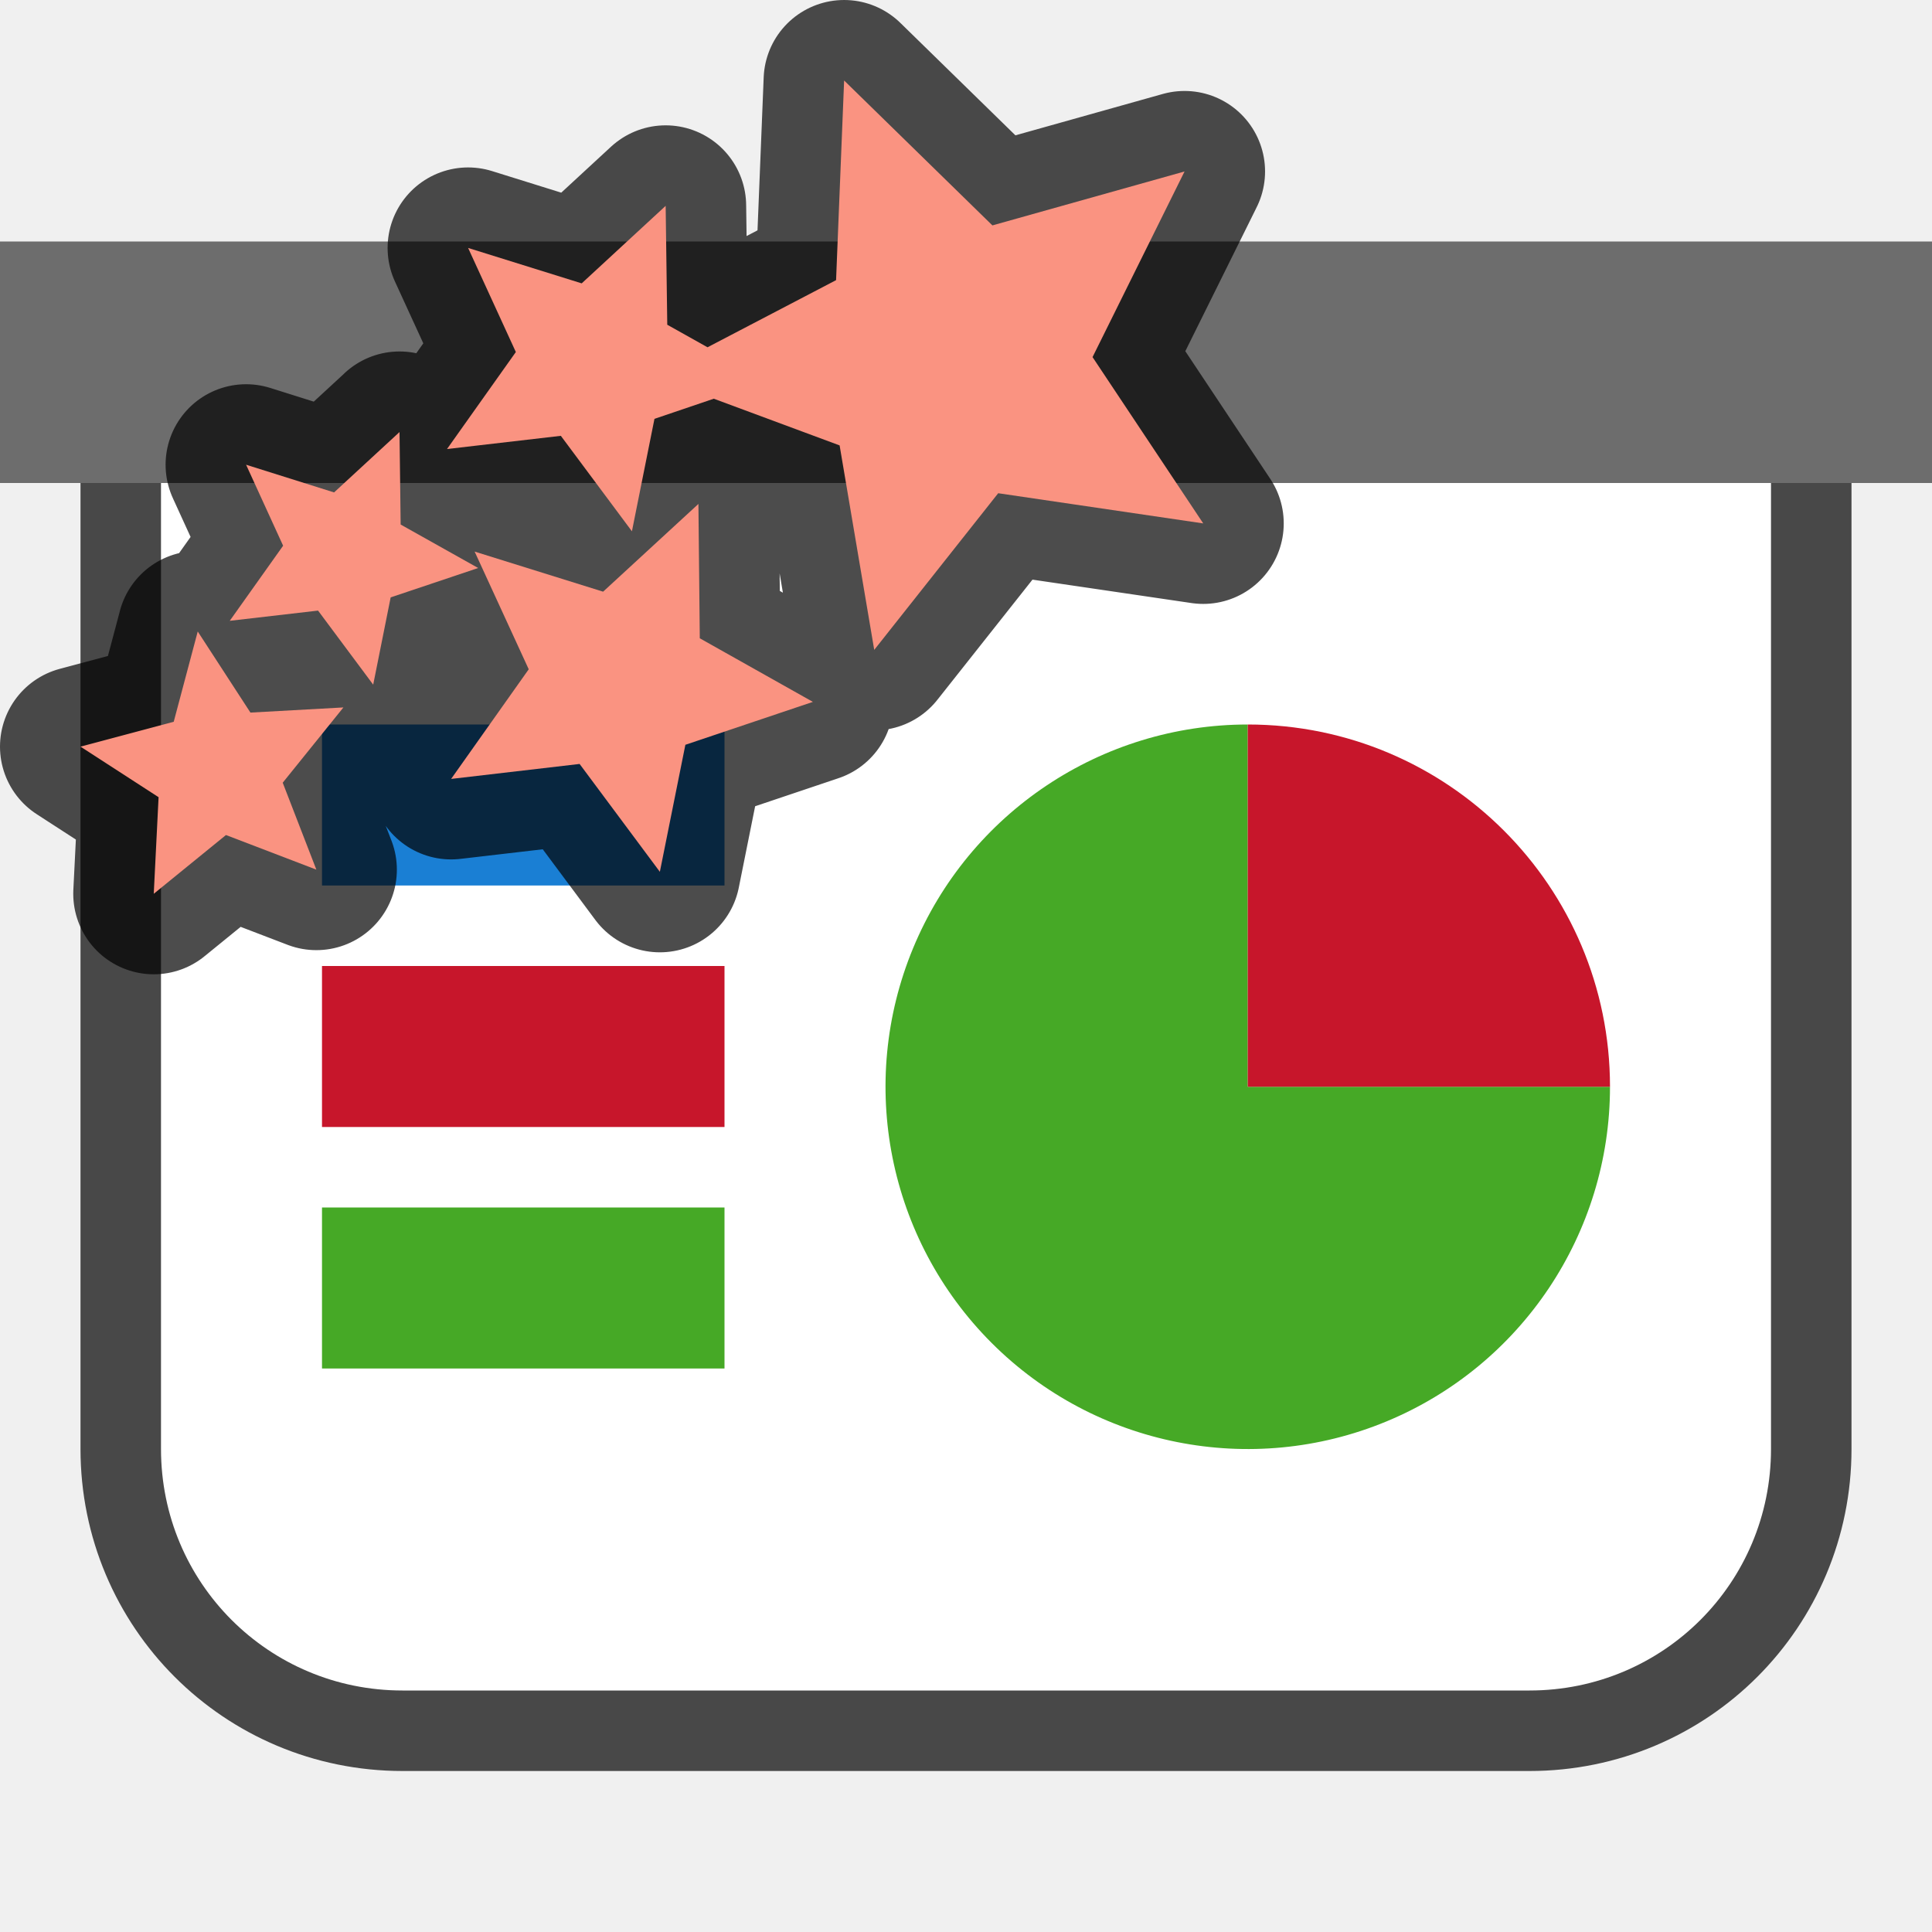
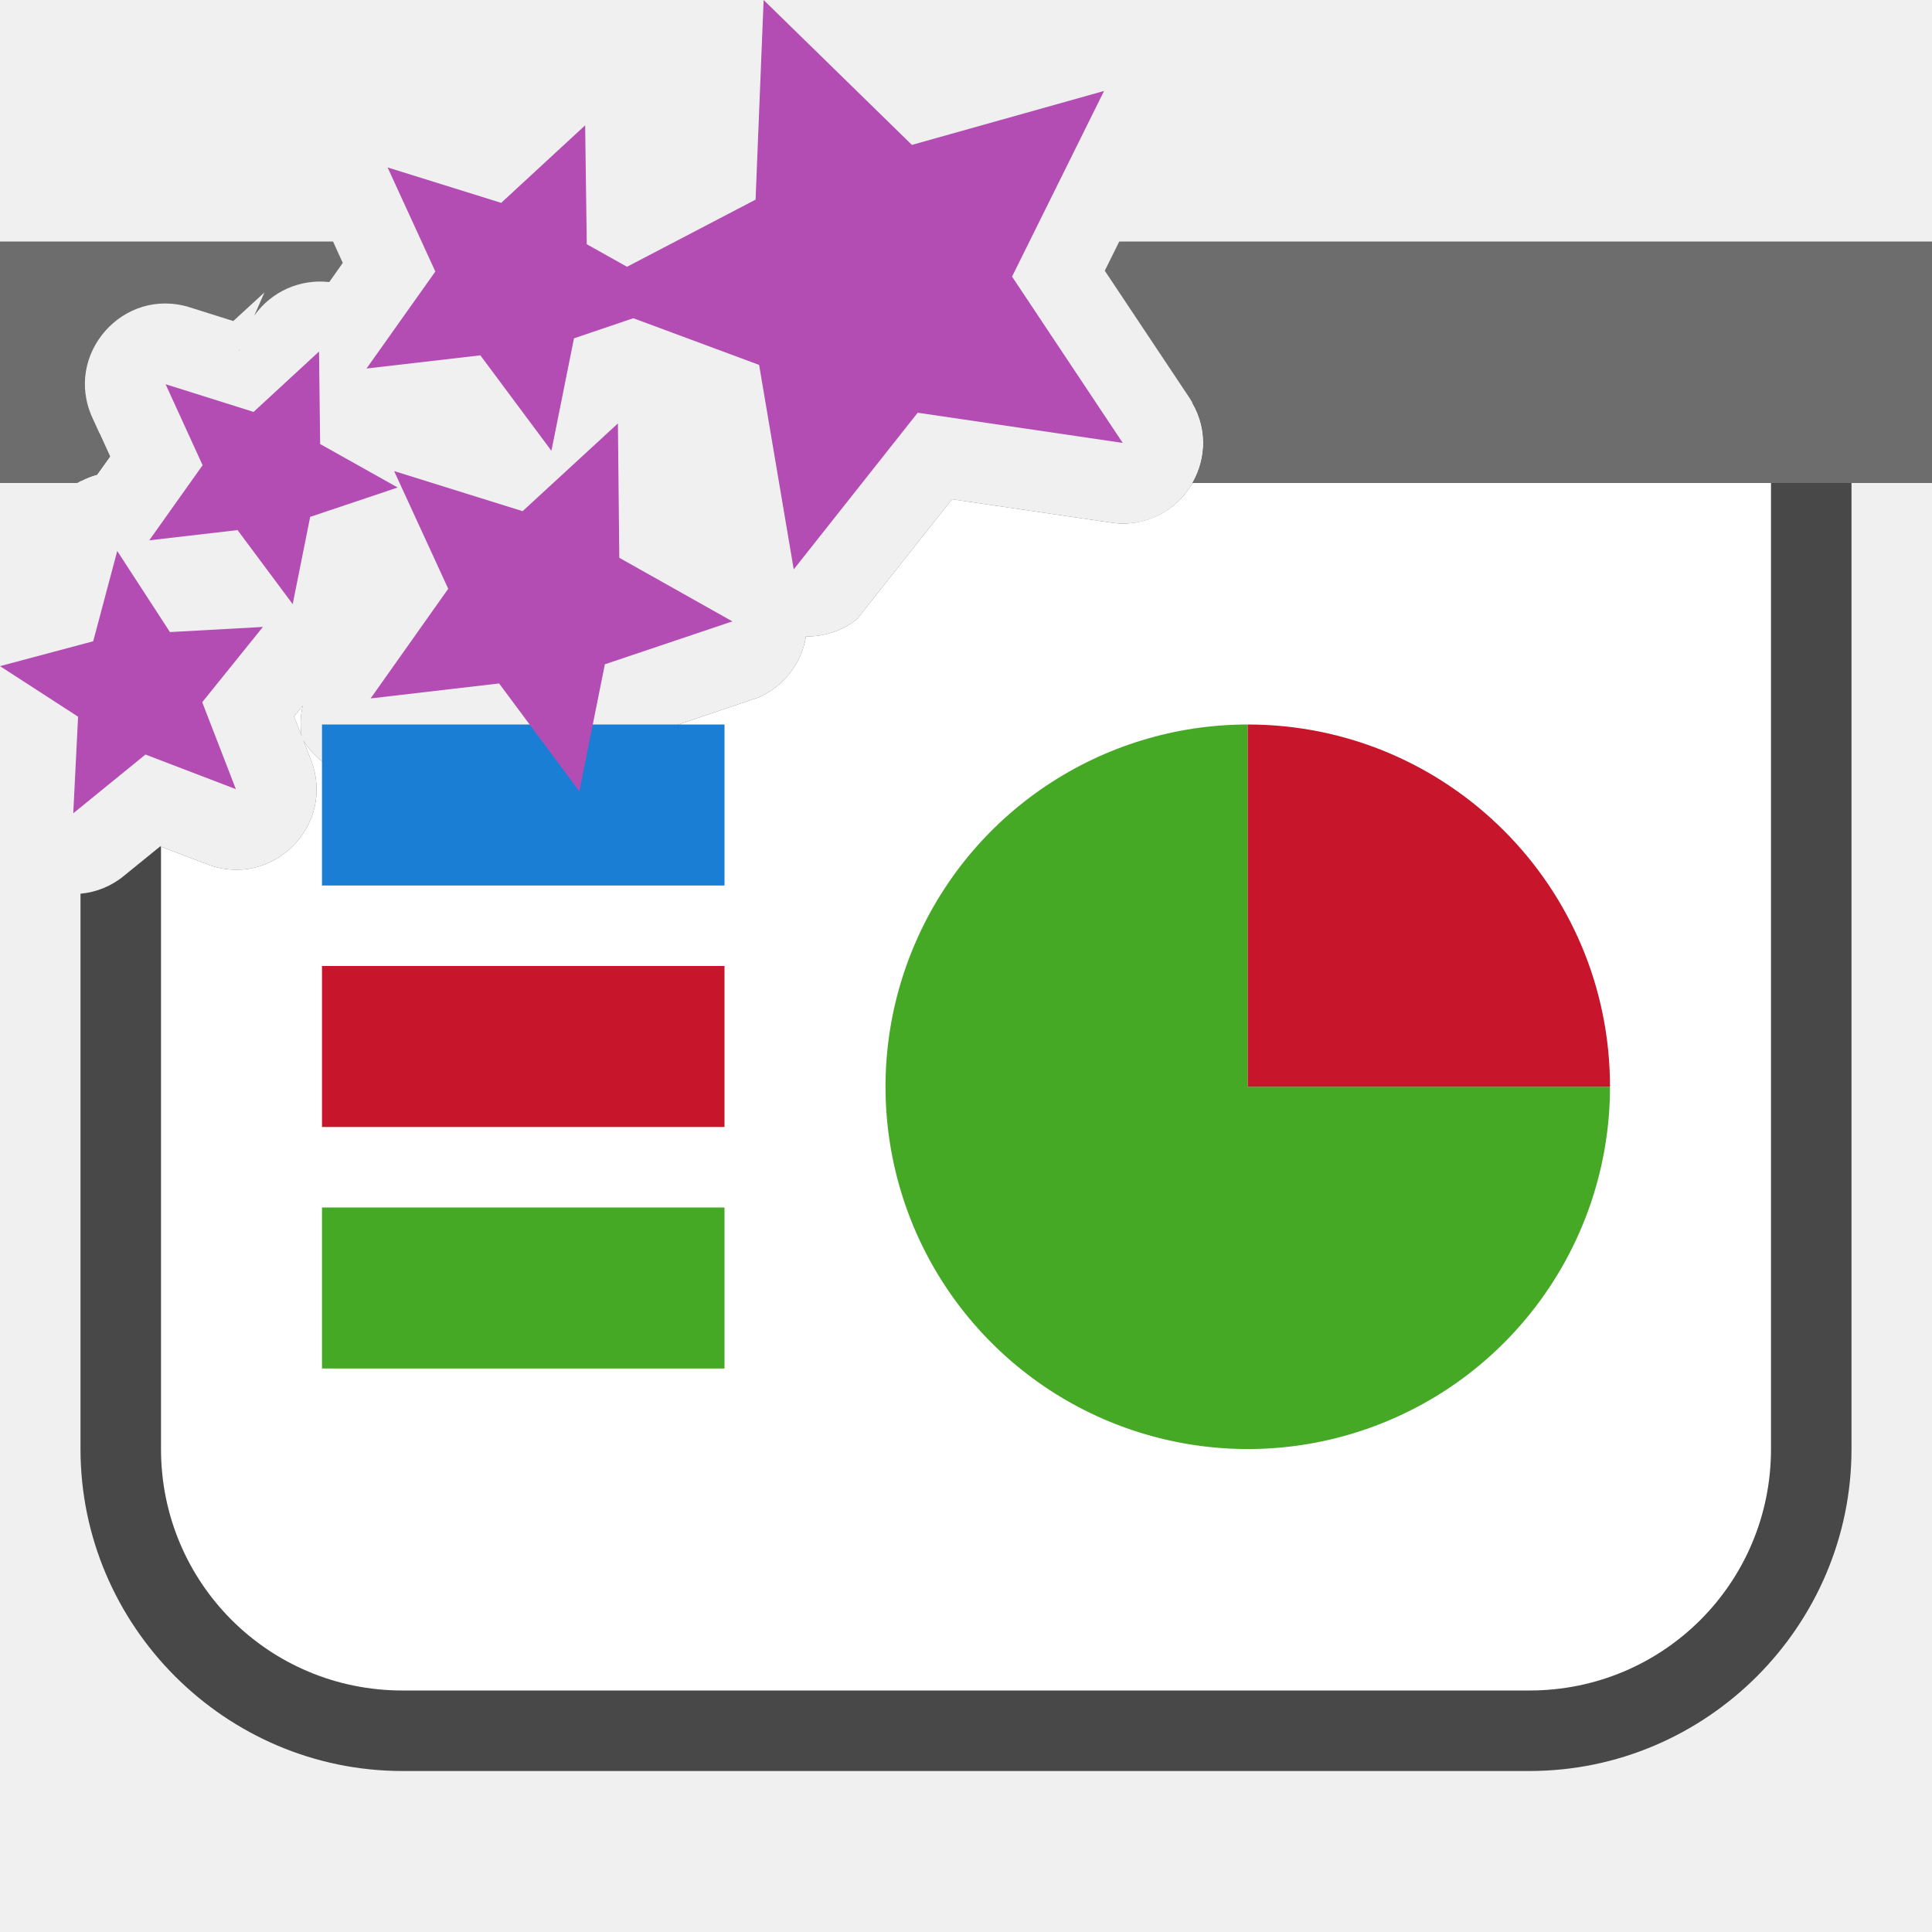
<svg xmlns="http://www.w3.org/2000/svg" viewBox="0 0 24 24">
-   <path d="M2 6v12c0 1.662 1.338 3 3 3h14c1.662 0 3-1.338 3-3V6z" style="opacity:.7;fill:#000;fill-opacity:1;fill-rule:evenodd;stroke:#000;stroke-width:2;stroke-linecap:butt;stroke-linejoin:round;stroke-miterlimit:4;stroke-dasharray:none;stroke-opacity:1" />
-   <path style="opacity:1;fill:#6d6d6d;fill-opacity:1;fill-rule:evenodd;stroke:none;stroke-width:2;stroke-linecap:butt;stroke-linejoin:round;stroke-miterlimit:4;stroke-dasharray:none;stroke-opacity:1" d="M0 3h24v3H0z" />
-   <path style="opacity:1;fill:#fff;fill-opacity:1;fill-rule:evenodd;stroke:none;stroke-width:2;stroke-linecap:butt;stroke-linejoin:round;stroke-miterlimit:4;stroke-dasharray:none;stroke-opacity:1" d="M2 6v12c0 1.662 1.338 3 3 3h14c1.662 0 3-1.338 3-3V6z" />
+   <path style="color:#000;opacity:.7;fill:#000;fill-rule:evenodd;stroke-width:2;stroke-linejoin:round;-inkscape-stroke:none" d="M14.809 5c.42.714-.17 1.617-1.008 1.492l-1.975-.29-1.181 1.491a1 1 0 0 1-.633.213 1 1 0 0 1-.596.76l-1.035.35-.203 1.011c-.17.85-1.267 1.096-1.783.4l-.653-.876-1.021.119a1 1 0 0 1-.953-.473l.095.244c.314.81-.48 1.606-1.29 1.295l-.583-.222-.449.365a.986.986 0 0 1-.541.223V18c0 2.199 1.801 4 4 4h14c2.199 0 4-1.801 4-4V6a1 1 0 0 0-1-1h-7.191zm-13.575.379a1 1 0 0 0-.228.596.993.993 0 0 1 .2-.079l.161-.226-.133-.291zM3.76 8.768l-.108.132.094.24a1 1 0 0 1 .014-.372z" />
+   <path style="opacity:1;fill:#6d6d6d;fill-opacity:1;fill-rule:evenodd;stroke:none;stroke-width:2;stroke-linecap:butt;stroke-linejoin:round;stroke-miterlimit:4;stroke-dasharray:none;stroke-opacity:1" d="M0 3v3h.959a.994.994 0 0 1 .246-.104l.162-.226-.219-.48c-.361-.788.383-1.632 1.21-1.372l.54.17.387-.355-.127.289a1 1 0 0 1 .932-.418l.168-.238L4.137 3H0zm13.904 0-.18.363 1.055 1.584c.232.347.211.745.034 1.053H24V3H13.904zM2.98 4.33l-.012.027.002.002a1 1 0 0 1 .01-.029z" />
+   <path style="opacity:1;fill:#fff;fill-opacity:1;fill-rule:evenodd;stroke:none;stroke-width:2;stroke-linecap:butt;stroke-linejoin:round;stroke-miterlimit:4;stroke-dasharray:none;stroke-opacity:1" d="M14.813 6a.987.987 0 0 1-1.012.492l-1.975-.29-1.181 1.491a1 1 0 0 1-.633.213 1 1 0 0 1-.596.76l-1.035.35-.203 1.011c-.17.85-1.267 1.096-1.783.4l-.653-.876-1.021.119a1 1 0 0 1-.953-.473l.095.244c.314.81-.48 1.606-1.29 1.295L2 10.518V18c0 1.662 1.338 3 3 3h14c1.662 0 3-1.338 3-3V6h-7.188zM3.76 8.768l-.108.132.094.24a1 1 0 0 1 .014-.372z" />
  <path style="opacity:1;fill:#1a7fd4;fill-opacity:1;fill-rule:evenodd;stroke:none;stroke-width:3.651;stroke-linecap:butt;stroke-linejoin:round;stroke-miterlimit:4;stroke-dasharray:none;stroke-opacity:1" d="M4 9h5v2H4z" />
  <path style="opacity:1;fill:#c7162b;fill-opacity:1;fill-rule:evenodd;stroke:none;stroke-width:3.651;stroke-linecap:butt;stroke-linejoin:round;stroke-miterlimit:4;stroke-dasharray:none;stroke-opacity:1" d="M4 12h5v2H4z" />
  <path style="opacity:1;fill:#46a926;fill-opacity:1;fill-rule:evenodd;stroke:none;stroke-width:3.651;stroke-linecap:butt;stroke-linejoin:round;stroke-miterlimit:4;stroke-dasharray:none;stroke-opacity:1" d="M4 15h5v2H4z" />
  <path style="opacity:1;fill:#46a926;fill-opacity:1;fill-rule:evenodd;stroke:none;stroke-width:2;stroke-linecap:butt;stroke-linejoin:round;stroke-miterlimit:4;stroke-dasharray:none;stroke-opacity:1" d="M20 13.5a4.5 4.5 0 0 1-2.778 4.158 4.5 4.5 0 0 1-4.904-.976 4.5 4.5 0 0 1-.975-4.904A4.5 4.5 0 0 1 15.5 9v4.5z" />
  <path d="M9-15.5a4.5 4.5 0 0 1 4.5-4.5v4.5z" style="opacity:1;fill:#c7162b;fill-opacity:1;fill-rule:evenodd;stroke:none;stroke-width:2;stroke-linecap:butt;stroke-linejoin:round;stroke-miterlimit:4;stroke-dasharray:none;stroke-opacity:1" transform="rotate(90)" />
-   <path style="opacity:.7;fill:#000;fill-opacity:1;stroke:#000;stroke-width:2;stroke-linejoin:round;stroke-miterlimit:4;stroke-dasharray:none" d="m10.486 1-.1 2.48-1.597.834-.5-.28-.02-1.477-1.043.963-1.411-.44.593 1.293-.855 1.205 1.414-.164L7.85 6.6l.28-1.397.737-.25 1.563.58.43 2.54 1.54-1.946 2.547.375-1.375-2.066 1.143-2.306-2.387.67zM4.963 5.367l-.813.75-1.093-.344.46 1.006-.663.933 1.097-.127.685.92.217-1.084 1.087-.365-.963-.54-.014-1.15zm3.713.893L7.492 7.35l-1.596-.498.672 1.462-.964 1.362L7.2 9.49l.997 1.34.317-1.578 1.584-.533-1.405-.79-.017-1.67zm-6.22 1.586-.298 1.12L1 9.275l.97.628-.06 1.2.897-.73 1.123.43-.418-1.08.754-.935-1.155.064-.655-1.008z" />
-   <path d="m10.486 1-.1 2.48-1.597.834-.5-.28-.02-1.477-1.043.963-1.411-.44.593 1.293-.855 1.205 1.414-.164L7.85 6.6l.28-1.397.737-.25 1.563.58.43 2.54 1.54-1.946 2.547.375-1.375-2.066 1.143-2.306-2.387.67zM4.963 5.367l-.813.75-1.093-.344.46 1.006-.663.933 1.097-.127.685.92.217-1.084 1.087-.365-.963-.54-.014-1.15zm3.713.893L7.492 7.35l-1.596-.498.672 1.462-.964 1.362L7.2 9.49l.997 1.34.317-1.578 1.584-.533-1.405-.79-.017-1.67zm-6.22 1.586-.298 1.12L1 9.275l.97.628-.06 1.2.897-.73 1.123.43-.418-1.08.754-.935-1.155.064-.655-1.008z" style="fill:#fa9381;fill-opacity:1" />
+   <path d="m9.486 0-.1 2.48-1.597.834-.5-.28-.02-1.477-1.043.963-1.411-.44.593 1.293-.855 1.205 1.414-.164L6.85 5.6l.28-1.397.737-.25 1.563.58.43 2.54 1.54-1.946 2.547.375-1.375-2.066 1.143-2.306-2.387.67zM3.963 4.367l-.813.75-1.093-.344.46 1.006-.663.933 1.097-.127.685.92.217-1.084 1.087-.365-.963-.54-.014-1.15zm3.713.893L6.492 6.35l-1.596-.498.672 1.462-.964 1.362L6.2 8.49l.997 1.34.317-1.578 1.584-.533-1.405-.79-.017-1.67zm-6.22 1.586-.298 1.12L0 8.275l.97.628-.06 1.2.897-.73 1.123.43-.418-1.08.754-.935-1.155.064-.655-1.008z" style="fill:#B34CB3;fill-opacity:1" />
</svg>
